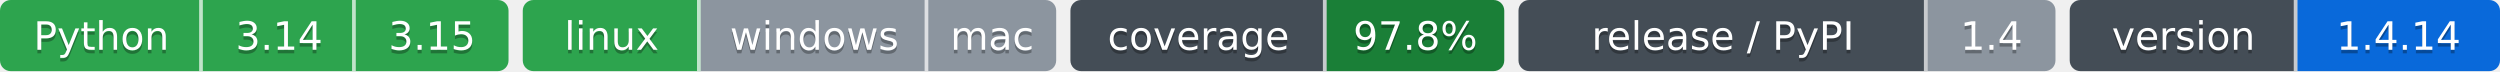
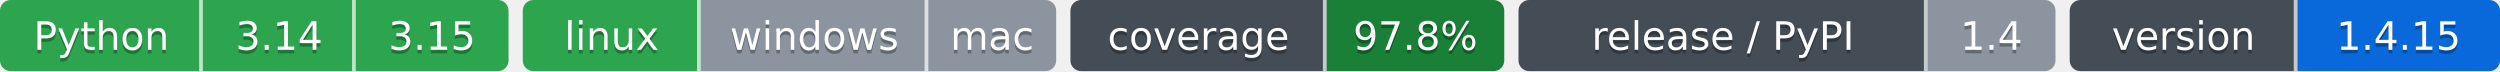
- <svg xmlns="http://www.w3.org/2000/svg" width="703" height="20" role="img" aria-label="Python: CI пройден; 3.14: CI пройден; 3.15: CI пройден; linux: CI пройден; windows: проверка не проводилась; mac: проверка не проводилась; 97.8%: покрытие 97.8%; 1.4: выпуск v1.4.0, на PyPI не публикуется; 1.4.14: версия 1.4.14">
-   <clipPath id="zc16021eb0">
+ <svg xmlns="http://www.w3.org/2000/svg" width="703" height="20" role="img" aria-label="Python: CI пройден; 3.14: CI пройден; 3.15: CI пройден; linux: CI пройден; windows: проверка не проводилась; mac: проверка не проводилась; 97.8%: покрытие 97.8%; 1.4: выпуск v1.4.0, на PyPI не публикуется; 1.4.15: версия 1.4.15">
+   <clipPath id="z1c35a3840">
    <rect width="143" height="20" rx="3" x="0" />
  </clipPath>
-   <clipPath id="zc16021eb1">
+   <clipPath id="z1c35a3841">
    <rect width="150" height="20" rx="3" x="147" />
  </clipPath>
-   <clipPath id="zc16021eb2">
+   <clipPath id="z1c35a3842">
    <rect width="122" height="20" rx="3" x="301" />
  </clipPath>
-   <clipPath id="zc16021eb3">
+   <clipPath id="z1c35a3843">
    <rect width="151" height="20" rx="3" x="427" />
  </clipPath>
-   <clipPath id="zc16021eb4">
+   <clipPath id="z1c35a3844">
    <rect width="121" height="20" rx="3" x="582" />
  </clipPath>
  <g>
-     <rect x="0" width="57" height="20" fill="#2da44e" clip-path="url(#zc16021eb0)" />
-     <rect x="57" width="43" height="20" fill="#2da44e" clip-path="url(#zc16021eb0)" />
-     <rect x="100" width="43" height="20" fill="#2da44e" clip-path="url(#zc16021eb0)" />
-     <rect x="147" width="50" height="20" fill="#2da44e" clip-path="url(#zc16021eb1)" />
-     <rect x="197" width="64" height="20" fill="#8c959f" clip-path="url(#zc16021eb1)" />
-     <rect x="261" width="36" height="20" fill="#8c959f" clip-path="url(#zc16021eb1)" />
-     <rect x="301" width="72" height="20" fill="#444d56" clip-path="url(#zc16021eb2)" />
-     <rect x="373" width="50" height="20" fill="#1a7f37" clip-path="url(#zc16021eb2)" />
-     <rect x="427" width="115" height="20" fill="#444d56" clip-path="url(#zc16021eb3)" />
-     <rect x="542" width="36" height="20" fill="#8c959f" clip-path="url(#zc16021eb3)" />
-     <rect x="582" width="64" height="20" fill="#444d56" clip-path="url(#zc16021eb4)" />
-     <rect x="646" width="57" height="20" fill="#0969da" clip-path="url(#zc16021eb4)" />
+     <rect x="0" width="57" height="20" fill="#2da44e" clip-path="url(#z1c35a3840)" />
+     <rect x="57" width="43" height="20" fill="#2da44e" clip-path="url(#z1c35a3840)" />
+     <rect x="100" width="43" height="20" fill="#2da44e" clip-path="url(#z1c35a3840)" />
+     <rect x="147" width="50" height="20" fill="#2da44e" clip-path="url(#z1c35a3841)" />
+     <rect x="197" width="64" height="20" fill="#8c959f" clip-path="url(#z1c35a3841)" />
+     <rect x="261" width="36" height="20" fill="#8c959f" clip-path="url(#z1c35a3841)" />
+     <rect x="301" width="72" height="20" fill="#444d56" clip-path="url(#z1c35a3842)" />
+     <rect x="373" width="50" height="20" fill="#1a7f37" clip-path="url(#z1c35a3842)" />
+     <rect x="427" width="115" height="20" fill="#444d56" clip-path="url(#z1c35a3843)" />
+     <rect x="542" width="36" height="20" fill="#8c959f" clip-path="url(#z1c35a3843)" />
+     <rect x="582" width="64" height="20" fill="#444d56" clip-path="url(#z1c35a3844)" />
+     <rect x="646" width="57" height="20" fill="#0969da" clip-path="url(#z1c35a3844)" />
    <rect x="56" width="1" height="20" fill="#fff" fill-opacity=".7" />
    <rect x="99" width="1" height="20" fill="#fff" fill-opacity=".7" />
    <rect x="196" width="1" height="20" fill="#fff" fill-opacity=".7" />
    <rect x="260" width="1" height="20" fill="#fff" fill-opacity=".7" />
    <rect x="372" width="1" height="20" fill="#fff" fill-opacity=".7" />
    <rect x="541" width="1" height="20" fill="#fff" fill-opacity=".7" />
    <rect x="645" width="1" height="20" fill="#fff" fill-opacity=".7" />
  </g>
  <g fill="#fff" text-anchor="middle" font-family="Verdana,Geneva,DejaVu Sans,sans-serif" font-size="11">
    <text x="28.5" y="15" fill="#010101" fill-opacity=".3">Python</text>
    <text x="28.5" y="14">Python</text>
    <text x="78.5" y="15" fill="#010101" fill-opacity=".3">3.14</text>
    <text x="78.5" y="14">3.14</text>
    <text x="121.5" y="15" fill="#010101" fill-opacity=".3">3.15</text>
    <text x="121.5" y="14">3.15</text>
    <text x="172.0" y="15" fill="#010101" fill-opacity=".3">linux</text>
    <text x="172.0" y="14">linux</text>
    <text x="229.0" y="15" fill="#010101" fill-opacity=".3">windows</text>
    <text x="229.0" y="14">windows</text>
    <text x="279.0" y="15" fill="#010101" fill-opacity=".3">mac</text>
    <text x="279.0" y="14">mac</text>
    <text x="337.0" y="15" fill="#010101" fill-opacity=".3">coverage</text>
    <text x="337.0" y="14">coverage</text>
    <text x="398.0" y="15" fill="#010101" fill-opacity=".3">97.8%</text>
    <text x="398.0" y="14">97.8%</text>
    <text x="484.5" y="15" fill="#010101" fill-opacity=".3">release / PyPI</text>
    <text x="484.5" y="14">release / PyPI</text>
    <text x="560.0" y="15" fill="#010101" fill-opacity=".3">1.4</text>
    <text x="560.0" y="14">1.4</text>
    <text x="614.0" y="15" fill="#010101" fill-opacity=".3">version</text>
    <text x="614.0" y="14">version</text>
-     <text x="674.5" y="15" fill="#010101" fill-opacity=".3">1.4.14</text>
-     <text x="674.5" y="14">1.4.14</text>
+     <text x="674.5" y="15" fill="#010101" fill-opacity=".3">1.4.15</text>
+     <text x="674.5" y="14">1.4.15</text>
  </g>
</svg>
